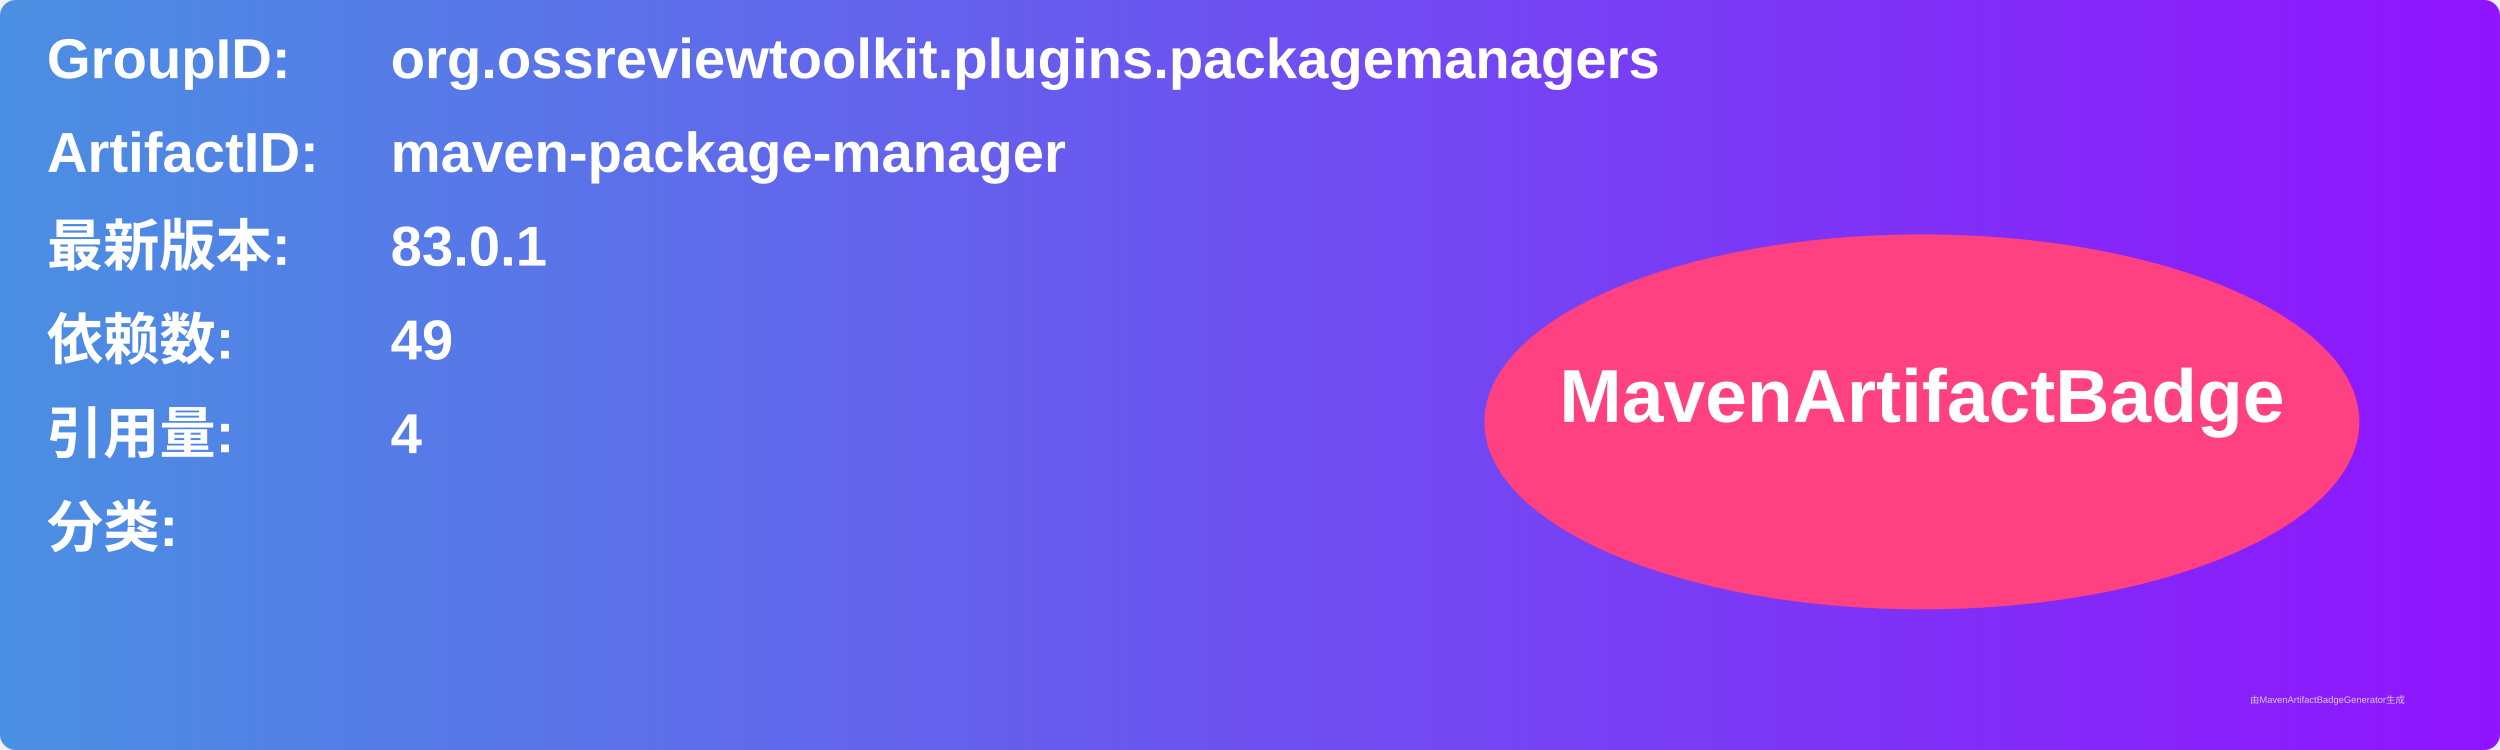
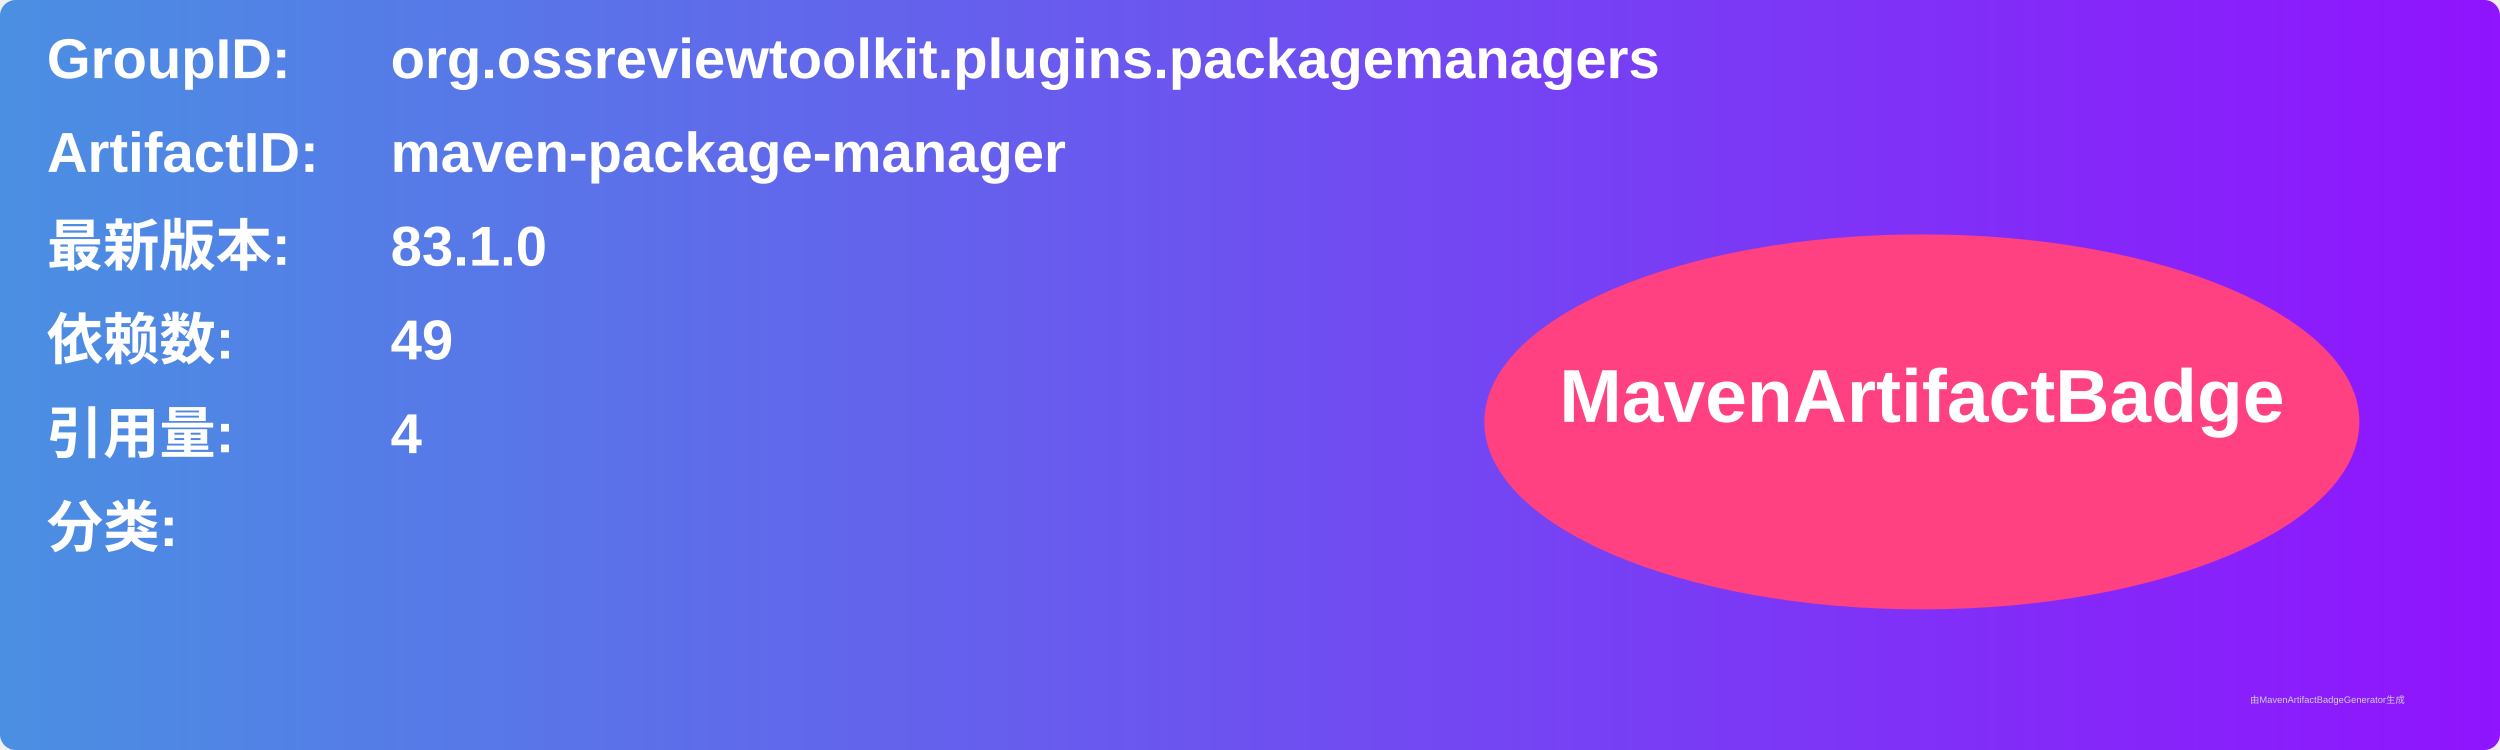
<svg xmlns="http://www.w3.org/2000/svg" width="800" height="240" viewBox="0 0 800 240">
  <linearGradient id="grad" x1="0%" y1="0%" x2="100%" y2="0%">
    <stop offset="0%" stop-color="#4a90e2" />
    <stop offset="100%" stop-color="#9013fe" />
  </linearGradient>
  <rect width="100%" height="100%" rx="5" ry="5" fill="url(#grad)" />
  <g transform="translate(15, 15)">
    <text x="0" y="10" font-family="Arial" font-size="18" fill="white" font-weight="bold" width="260">GroupID:</text>
    <text x="110" y="10" font-family="Arial" font-size="18" fill="white" font-weight="bold" width="460">org.ossreviewtoolkit.plugins.packagemanagers</text>
    <text x="0" y="40" font-family="Arial" font-size="18" fill="white" font-weight="bold" width="260">ArtifactID:</text>
    <text x="110" y="40" font-family="Arial" font-size="18" fill="white" font-weight="bold" width="460">maven-package-manager</text>
    <text x="0" y="70" font-family="Arial" font-size="18" fill="white" font-weight="bold">最新版本:</text>
    <text x="110" y="70" font-family="Arial" font-size="18" fill="white" font-weight="bold">
-       <tspan font-weight="bold">83.0.1</tspan>
+       <tspan font-weight="bold">83.1.0</tspan>
    </text>
    <text x="0" y="100" font-family="Arial" font-size="18" fill="white" font-weight="bold">依赖数: </text>
    <text x="110" y="100" font-family="Arial" font-size="18" fill="white">
      <tspan font-weight="bold">49</tspan>
    </text>
    <text x="0" y="130" font-family="Arial" font-size="18" fill="white" font-weight="bold">引用量: </text>
    <text x="110" y="130" font-family="Arial" font-size="18" fill="white">
      <tspan font-weight="bold">4</tspan>
    </text>
    <text x="0" y="160" font-family="Arial" font-size="18" fill="white" font-weight="bold">分类:</text>
    <text x="10" y="190" font-family="Arial" font-size="10" fill="white">
      <tspan font-weight="bold" />
    </text>
    <ellipse cx="600" cy="120" rx="140" ry="60" fill="#ff4081" />
    <text x="600" y="120" text-anchor="middle" font-family="Arial" font-size="24" fill="white" font-weight="bold">MavenArtifactBadge</text>
  </g>
  <text x="720" y="225" font-family="Arial" font-size="3" fill="#d0d0d0">由MavenArtifactBadgeGenerator生成</text>
</svg>
